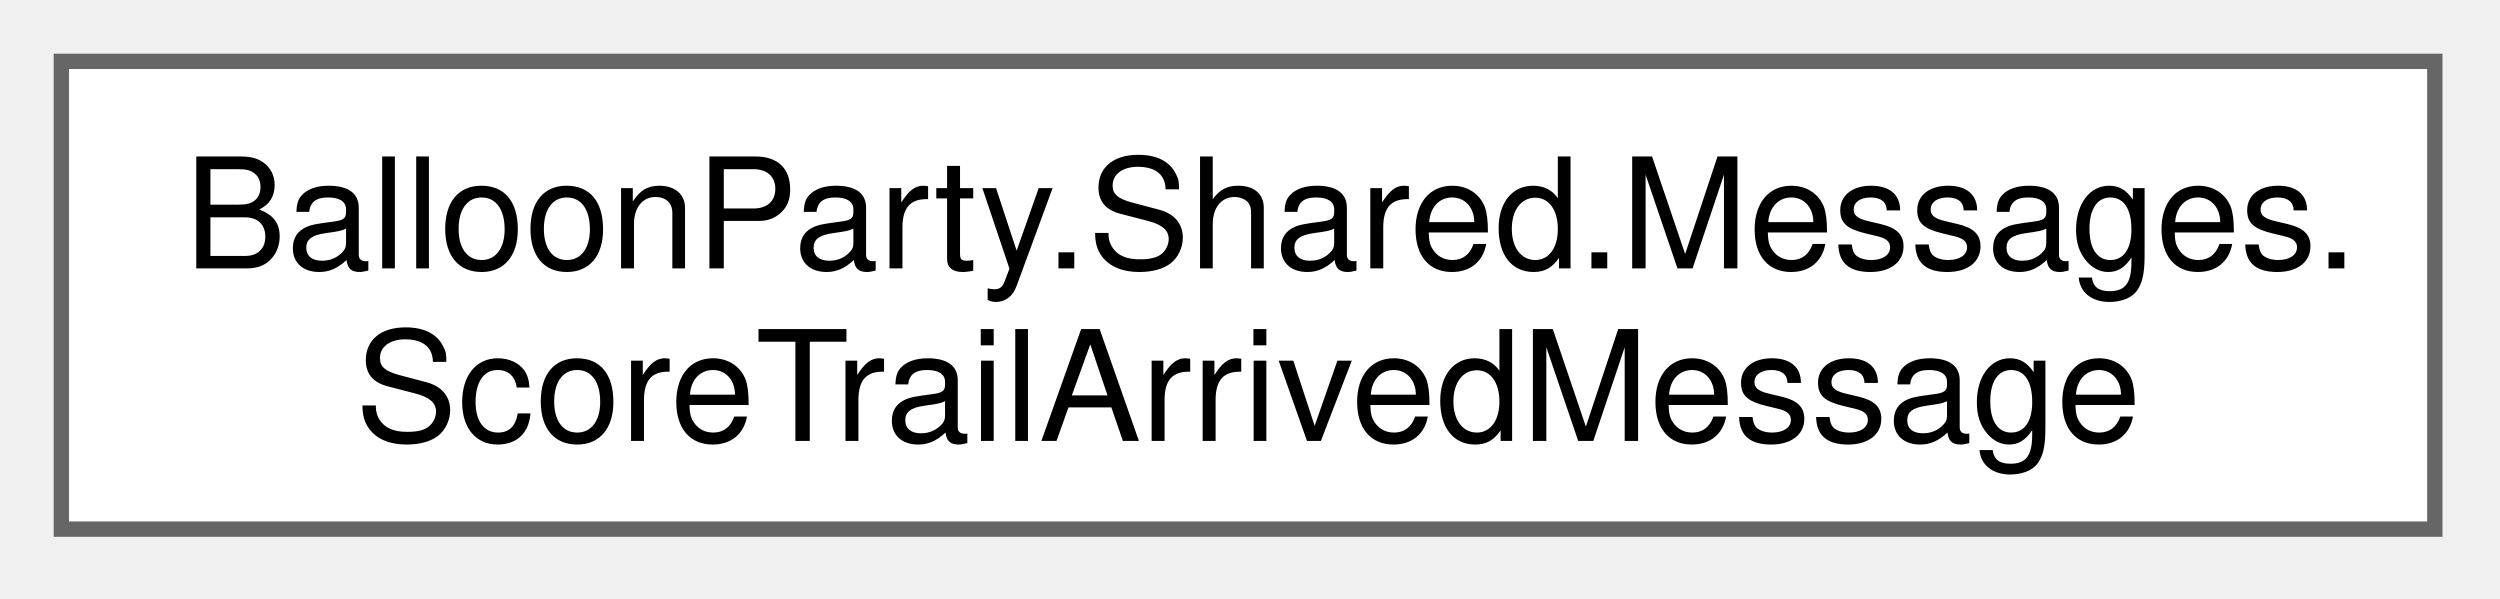
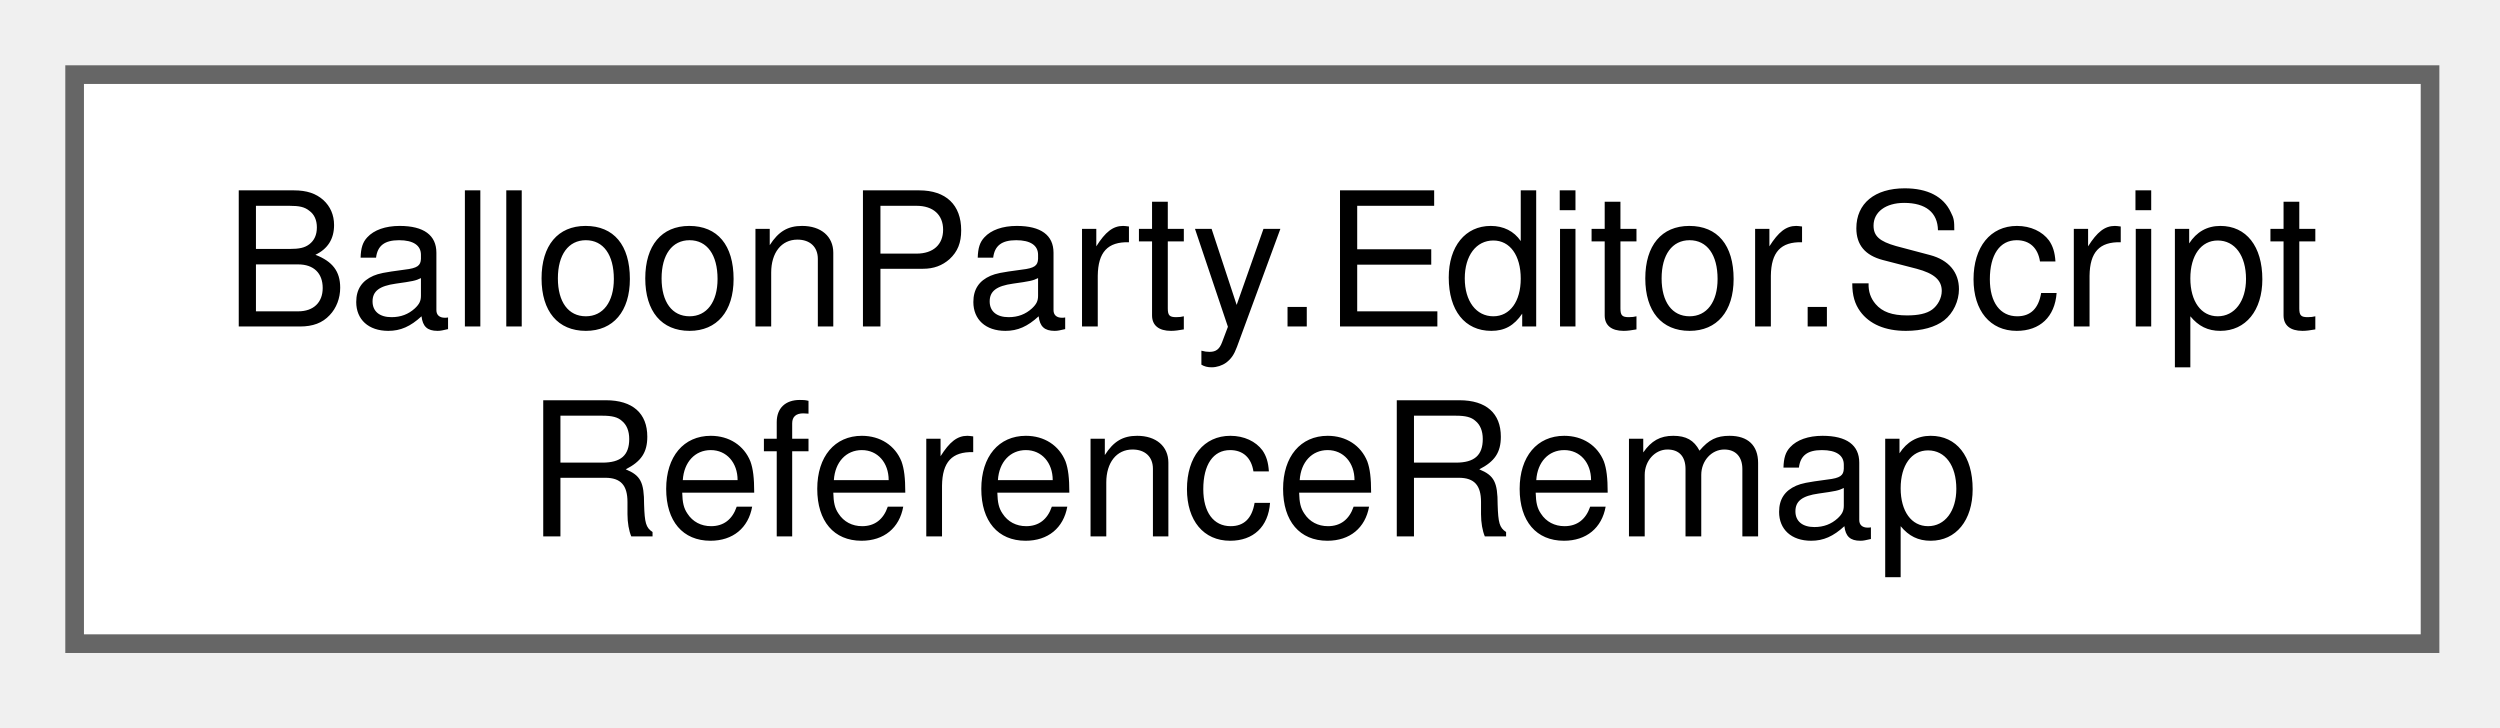
- <svg xmlns="http://www.w3.org/2000/svg" xmlns:xlink="http://www.w3.org/1999/xlink" width="163pt" height="39pt" viewBox="0.00 0.00 163.00 39.00">
+ <svg xmlns="http://www.w3.org/2000/svg" xmlns:xlink="http://www.w3.org/1999/xlink" width="134pt" height="39pt" viewBox="0.00 0.00 134.00 39.00">
  <g id="graph0" class="graph" transform="scale(1 1) rotate(0) translate(4 34.5)">
    <g id="Node000000" class="node">
      <g id="a_Node000000">
-         <a xlink:href="struct_balloon_party_1_1_shared_1_1_messages_1_1_score_trail_arrived_message.html" target="_top" xlink:title=" ">
-           <polygon fill="white" stroke="#666666" points="154.75,-30.5 0,-30.5 0,0 154.75,0 154.75,-30.5" />
-           <text xml:space="preserve" text-anchor="start" x="8" y="-17" font-family="Helvetica,sans-Serif" font-size="10.00">BalloonParty.Shared.Messages.</text>
-           <text xml:space="preserve" text-anchor="middle" x="77.38" y="-5.75" font-family="Helvetica,sans-Serif" font-size="10.00">ScoreTrailArrivedMessage</text>
+         <a xlink:href="class_balloon_party_1_1_editor_1_1_script_reference_remap.html" target="_top" xlink:title=" ">
+           <polygon fill="white" stroke="#666666" points="126.25,-30.5 0,-30.5 0,0 126.25,0 126.25,-30.5" />
+           <text xml:space="preserve" text-anchor="start" x="8" y="-17" font-family="Helvetica,sans-Serif" font-size="10.00">BalloonParty.Editor.Script</text>
+           <text xml:space="preserve" text-anchor="middle" x="63.12" y="-5.75" font-family="Helvetica,sans-Serif" font-size="10.00">ReferenceRemap</text>
        </a>
      </g>
    </g>
  </g>
</svg>
